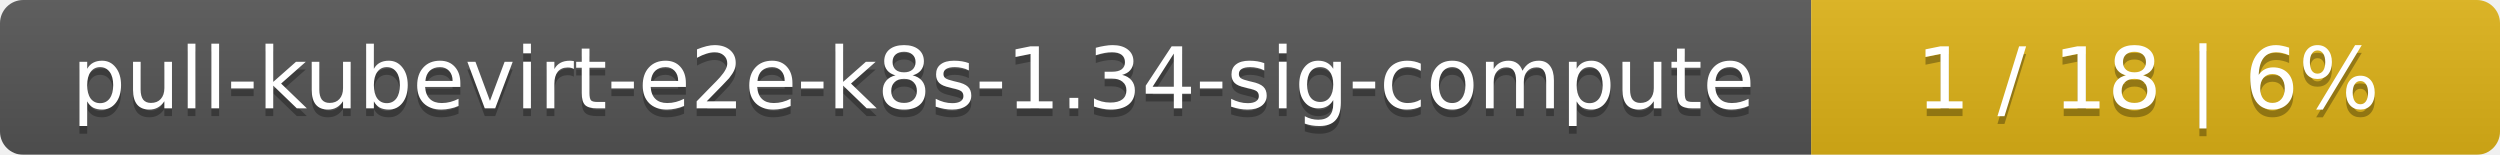
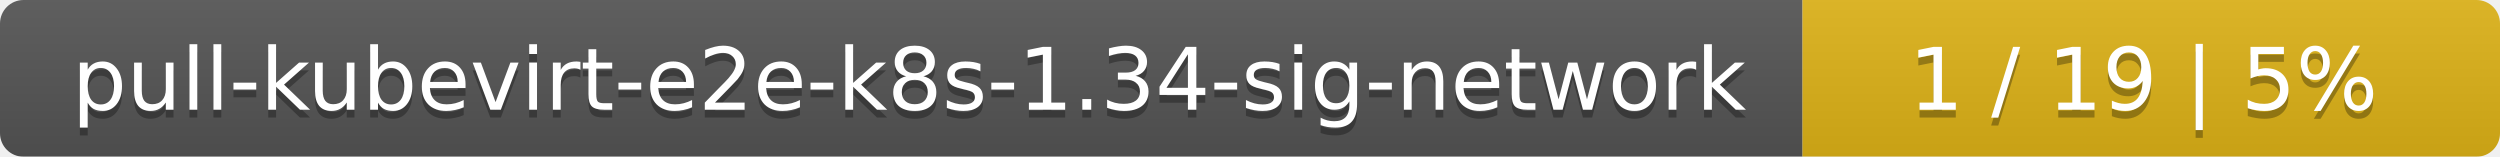
- <svg xmlns="http://www.w3.org/2000/svg" width="323" height="20">
+ <svg xmlns="http://www.w3.org/2000/svg" width="319" height="20">
  <linearGradient id="smooth" x2="0" y2="100%">
    <stop offset="0" stop-color="#bbb" stop-opacity=".1" />
    <stop offset="1" stop-opacity=".1" />
  </linearGradient>
  <mask id="round">
-     <rect width="323" height="20" rx="3" fill="#fff" />
+     <rect width="319" height="20" rx="3" fill="#fff" />
  </mask>
  <g mask="url(#round)">
-     <rect width="234" height="20" fill="#555" />
-     <rect x="234" width="89" height="20" fill="#dfb317" />
-     <rect width="323" height="20" fill="url(#smooth)" />
+     <rect width="230" height="20" fill="#555" />
+     <rect x="230" width="89" height="20" fill="#dfb317" />
+     <rect width="319" height="20" fill="url(#smooth)" />
  </g>
  <g fill="#fff" text-anchor="middle" font-family="DejaVu Sans,Verdana,Geneva,sans-serif" font-size="11">
-     <text x="118" y="15" fill="#010101" fill-opacity=".3">pull-kubevirt-e2e-k8s-1.34-sig-compute</text>
-     <text x="118" y="14">pull-kubevirt-e2e-k8s-1.34-sig-compute</text>
-     <text x="277.5" y="15" fill="#010101" fill-opacity=".3">1 / 18    |    6%</text>
-     <text x="277.5" y="14">1 / 18    |    6%</text>
+     <text x="116" y="15" fill="#010101" fill-opacity=".3">pull-kubevirt-e2e-k8s-1.34-sig-network</text>
+     <text x="116" y="14">pull-kubevirt-e2e-k8s-1.34-sig-network</text>
+     <text x="273.5" y="15" fill="#010101" fill-opacity=".3">1 / 19    |    5%</text>
+     <text x="273.5" y="14">1 / 19    |    5%</text>
  </g>
</svg>
